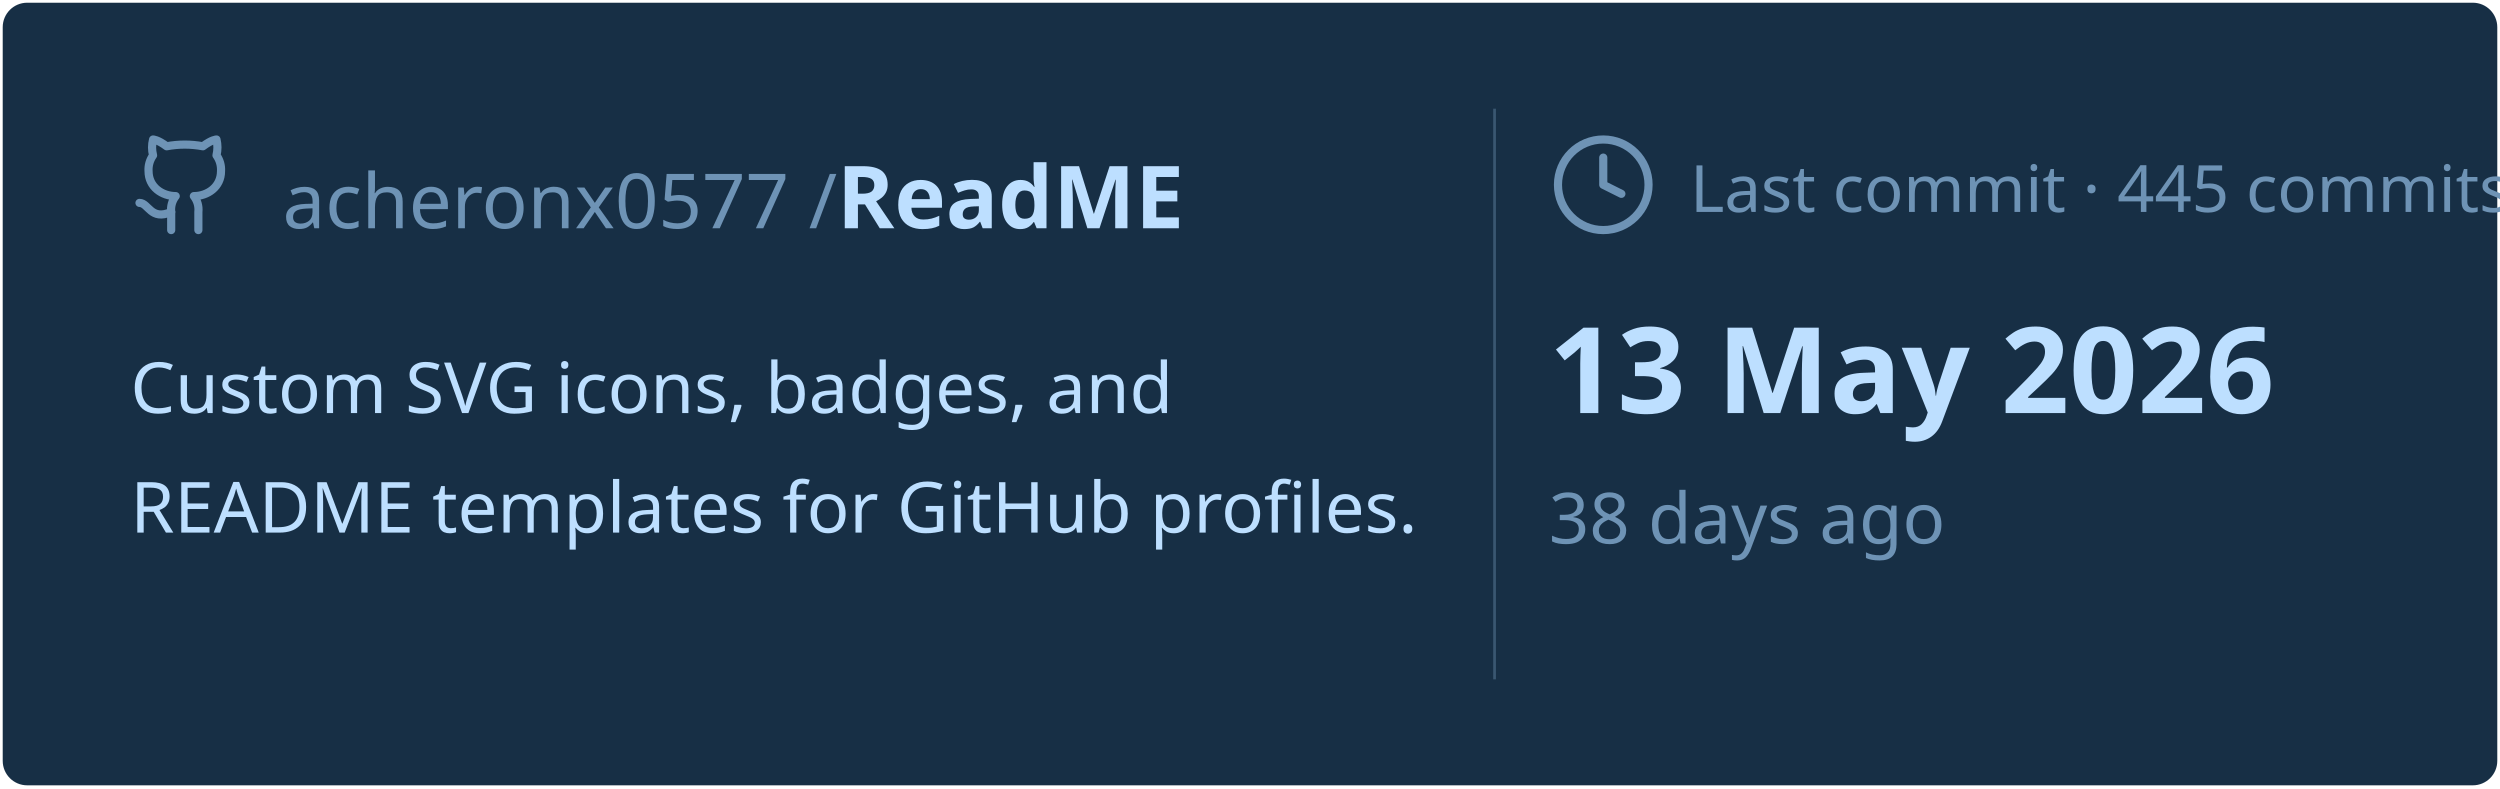
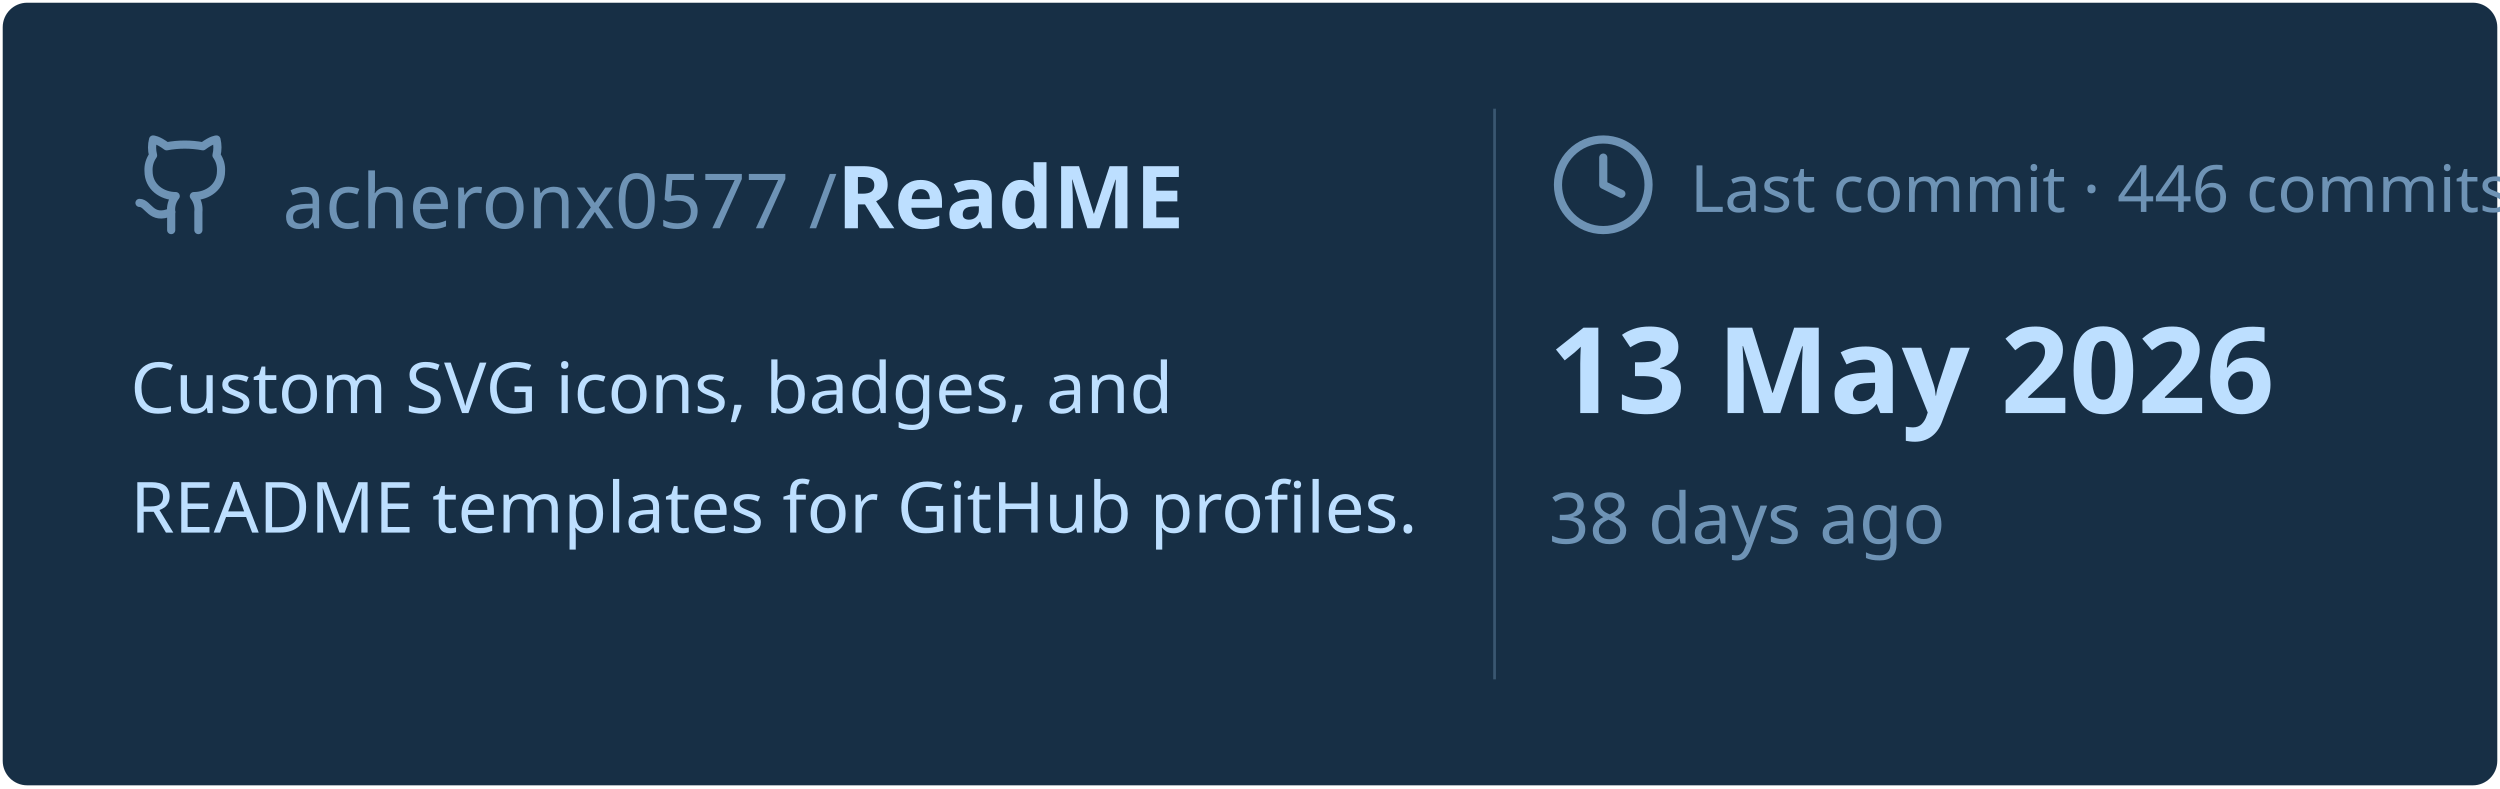
<svg xmlns="http://www.w3.org/2000/svg" viewBox="0 0 460 145" width="460px" height="145px">
  <rect stroke="#000000" stroke-opacity="0" fill="#172F45" rx="4.5" x="0.5" y="0.5" width="459" height="144" />
  <g transform="translate(24, 42)">
    <svg x="0" y="-18" width="20" height="20" viewBox="0 0 24 24" fill="none" stroke="#6E93B5" stroke-width="1.8" stroke-linecap="round" stroke-linejoin="round">
      <path d="M15 22v-4a4.8 4.8 0 0 0-1-3.5c3 0 6-2 6-5.5.08-1.25-.27-2.48-1-3.5.28-1.15.28-2.35 0-3.5 0 0-1 0-3 1.5-2.64-.5-5.36-.5-8 0C6 2 5 2 5 2c-.3 1.15-.3 2.35 0 3.5A5.403 5.403 0 0 0 4 9c0 3.5 3 5.5 6 5.5-.39.49-.68 1.05-.85 1.65-.17.6-.22 1.23-.15 1.85v4" />
      <path d="M9 18c-4.51 2-5-2-7-2" />
    </svg>
    <text x="28" y="0" font-family="&quot;Segoe UI&quot;, Ubuntu, sans-serif" font-size="14" font-weight="400" fill="#6E93B5">acheronx0577 /</text>
    <text x="130" y="0" font-family="&quot;Segoe UI&quot;, Ubuntu, sans-serif" font-size="16" font-weight="700" fill="#BDDFFF">ReadME</text>
  </g>
  <text x="24" y="76" font-family="&quot;Segoe UI&quot;, Ubuntu, sans-serif" font-size="13" font-weight="400" fill="#BDDFFF">Custom SVG icons, badges, and</text>
  <text x="24" y="98" font-family="&quot;Segoe UI&quot;, Ubuntu, sans-serif" font-size="13" font-weight="400" fill="#BDDFFF">README templates for GitHub profiles.</text>
  <line x1="275" y1="20" x2="275" y2="125" stroke="#6E93B5" stroke-width="0.5" stroke-opacity="0.4" />
  <svg x="285" y="24" width="20" height="20" viewBox="0 0 24 24" fill="none" stroke="#6E93B5" stroke-width="1.8" stroke-linecap="round" stroke-linejoin="round">
    <circle cx="12" cy="12" r="10" />
    <polyline points="12 6 12 12 16 14" />
  </svg>
-   <text x="311" y="39" font-family="&quot;Segoe UI&quot;, Ubuntu, sans-serif" font-size="12" font-weight="400" fill="#6E93B5">Last commit · 445 commits</text>
+   <text x="311" y="39" font-family="&quot;Segoe UI&quot;, Ubuntu, sans-serif" font-size="12" font-weight="400" fill="#6E93B5">Last commit · 446 commits</text>
  <text x="285" y="76" font-family="&quot;Segoe UI&quot;, Ubuntu, sans-serif" font-size="22" font-weight="700" fill="#BDDFFF">13 May 2026</text>
  <text x="285" y="100" font-family="&quot;Segoe UI&quot;, Ubuntu, sans-serif" font-size="13" font-weight="400" fill="#6E93B5">38 days ago</text>
</svg>
